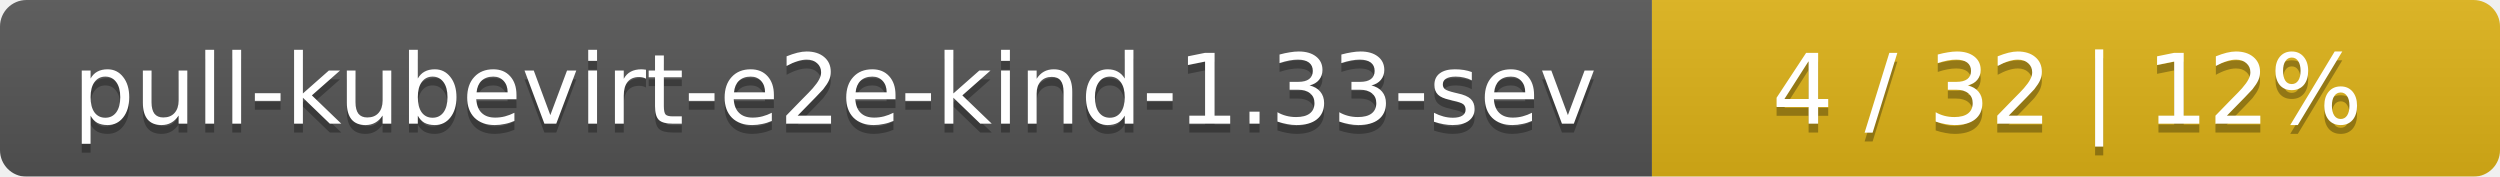
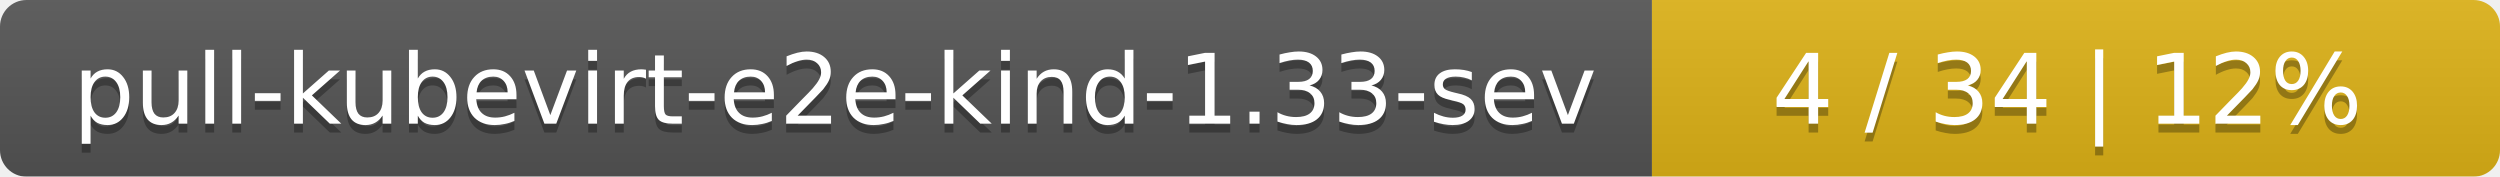
<svg xmlns="http://www.w3.org/2000/svg" width="283" height="20">
  <linearGradient id="smooth" x2="0" y2="100%">
    <stop offset="0" stop-color="#bbb" stop-opacity=".1" />
    <stop offset="1" stop-opacity=".1" />
  </linearGradient>
  <mask id="round">
    <rect width="283" height="20" rx="3" fill="#fff" />
  </mask>
  <g mask="url(#round)">
    <rect width="187" height="20" fill="#555" />
    <rect x="187" width="96" height="20" fill="#dfb317" />
    <rect width="283" height="20" fill="url(#smooth)" />
  </g>
  <g fill="#fff" text-anchor="middle" font-family="DejaVu Sans,Verdana,Geneva,sans-serif" font-size="11">
    <text x="94.5" y="15" fill="#010101" fill-opacity=".3">pull-kubevirt-e2e-kind-1.33-sev</text>
    <text x="94.5" y="14">pull-kubevirt-e2e-kind-1.33-sev</text>
-     <text x="234" y="15" fill="#010101" fill-opacity=".3">4 / 32    |    12%</text>
-     <text x="234" y="14">4 / 32    |    12%</text>
+     <text x="234" y="15" fill="#010101" fill-opacity=".3">4 / 34    |    12%</text>
+     <text x="234" y="14">4 / 34    |    12%</text>
  </g>
</svg>
